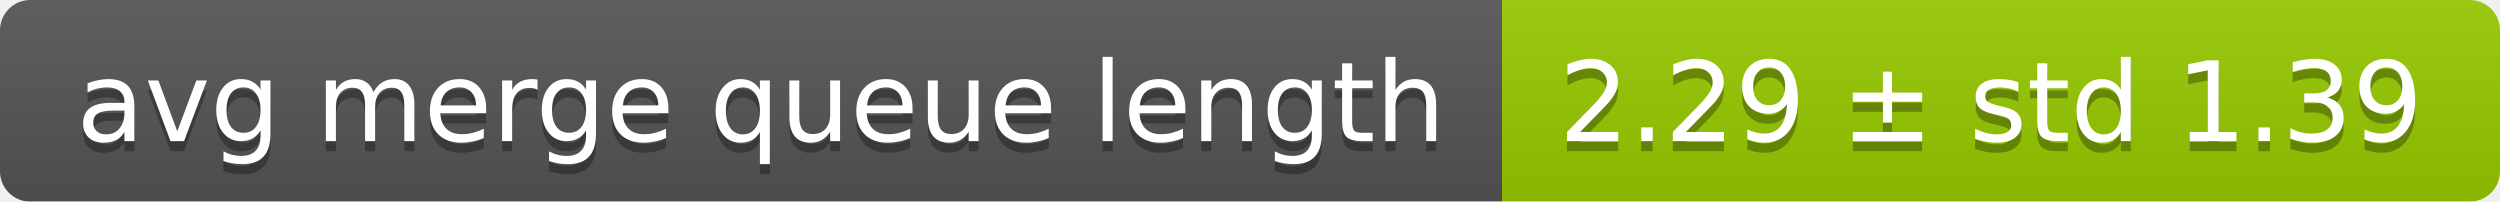
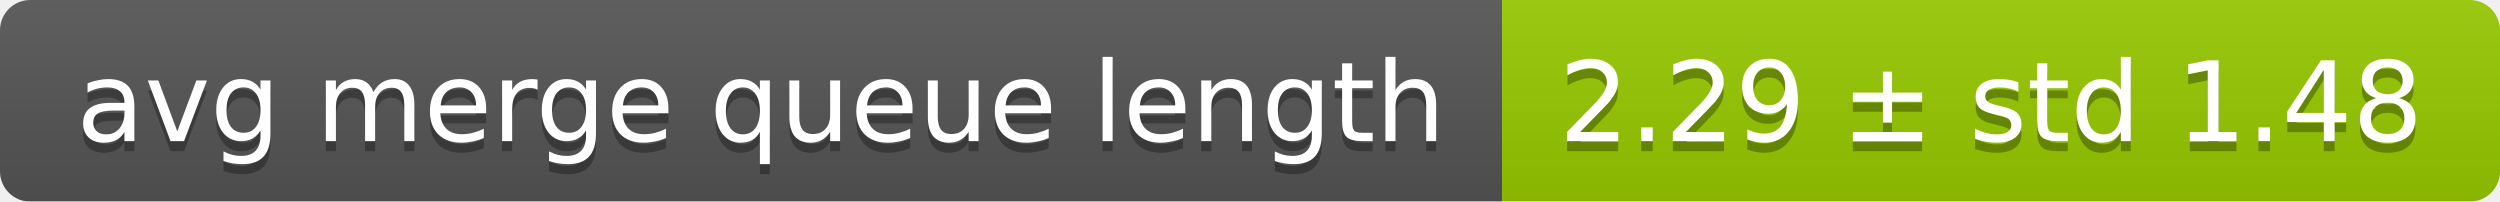
<svg xmlns="http://www.w3.org/2000/svg" width="248" height="20">
  <linearGradient id="smooth" x2="0" y2="100%">
    <stop offset="0" stop-color="#bbb" stop-opacity=".1" />
    <stop offset="1" stop-opacity=".1" />
  </linearGradient>
  <mask id="round">
    <rect width="248" height="20" rx="3" fill="#fff" />
  </mask>
  <g mask="url(#round)">
    <rect width="149" height="20" fill="#555" />
    <rect x="149" width="99" height="20" fill="#97ca00" />
    <rect width="248" height="20" fill="url(#smooth)" />
  </g>
  <g fill="#fff" text-anchor="middle" font-family="DejaVu Sans,Verdana,Geneva,sans-serif" font-size="11">
    <text x="75.5" y="15" fill="#010101" fill-opacity=".3">avg merge queue length</text>
    <text x="75.5" y="14">avg merge queue length</text>
-     <text x="197.5" y="15" fill="#010101" fill-opacity=".3">2.29 ± std 1.39</text>
-     <text x="197.5" y="14">2.29 ± std 1.39</text>
+     <text x="197.5" y="15" fill="#010101" fill-opacity=".3">2.29 ± std 1.48</text>
+     <text x="197.5" y="14">2.29 ± std 1.48</text>
  </g>
</svg>
